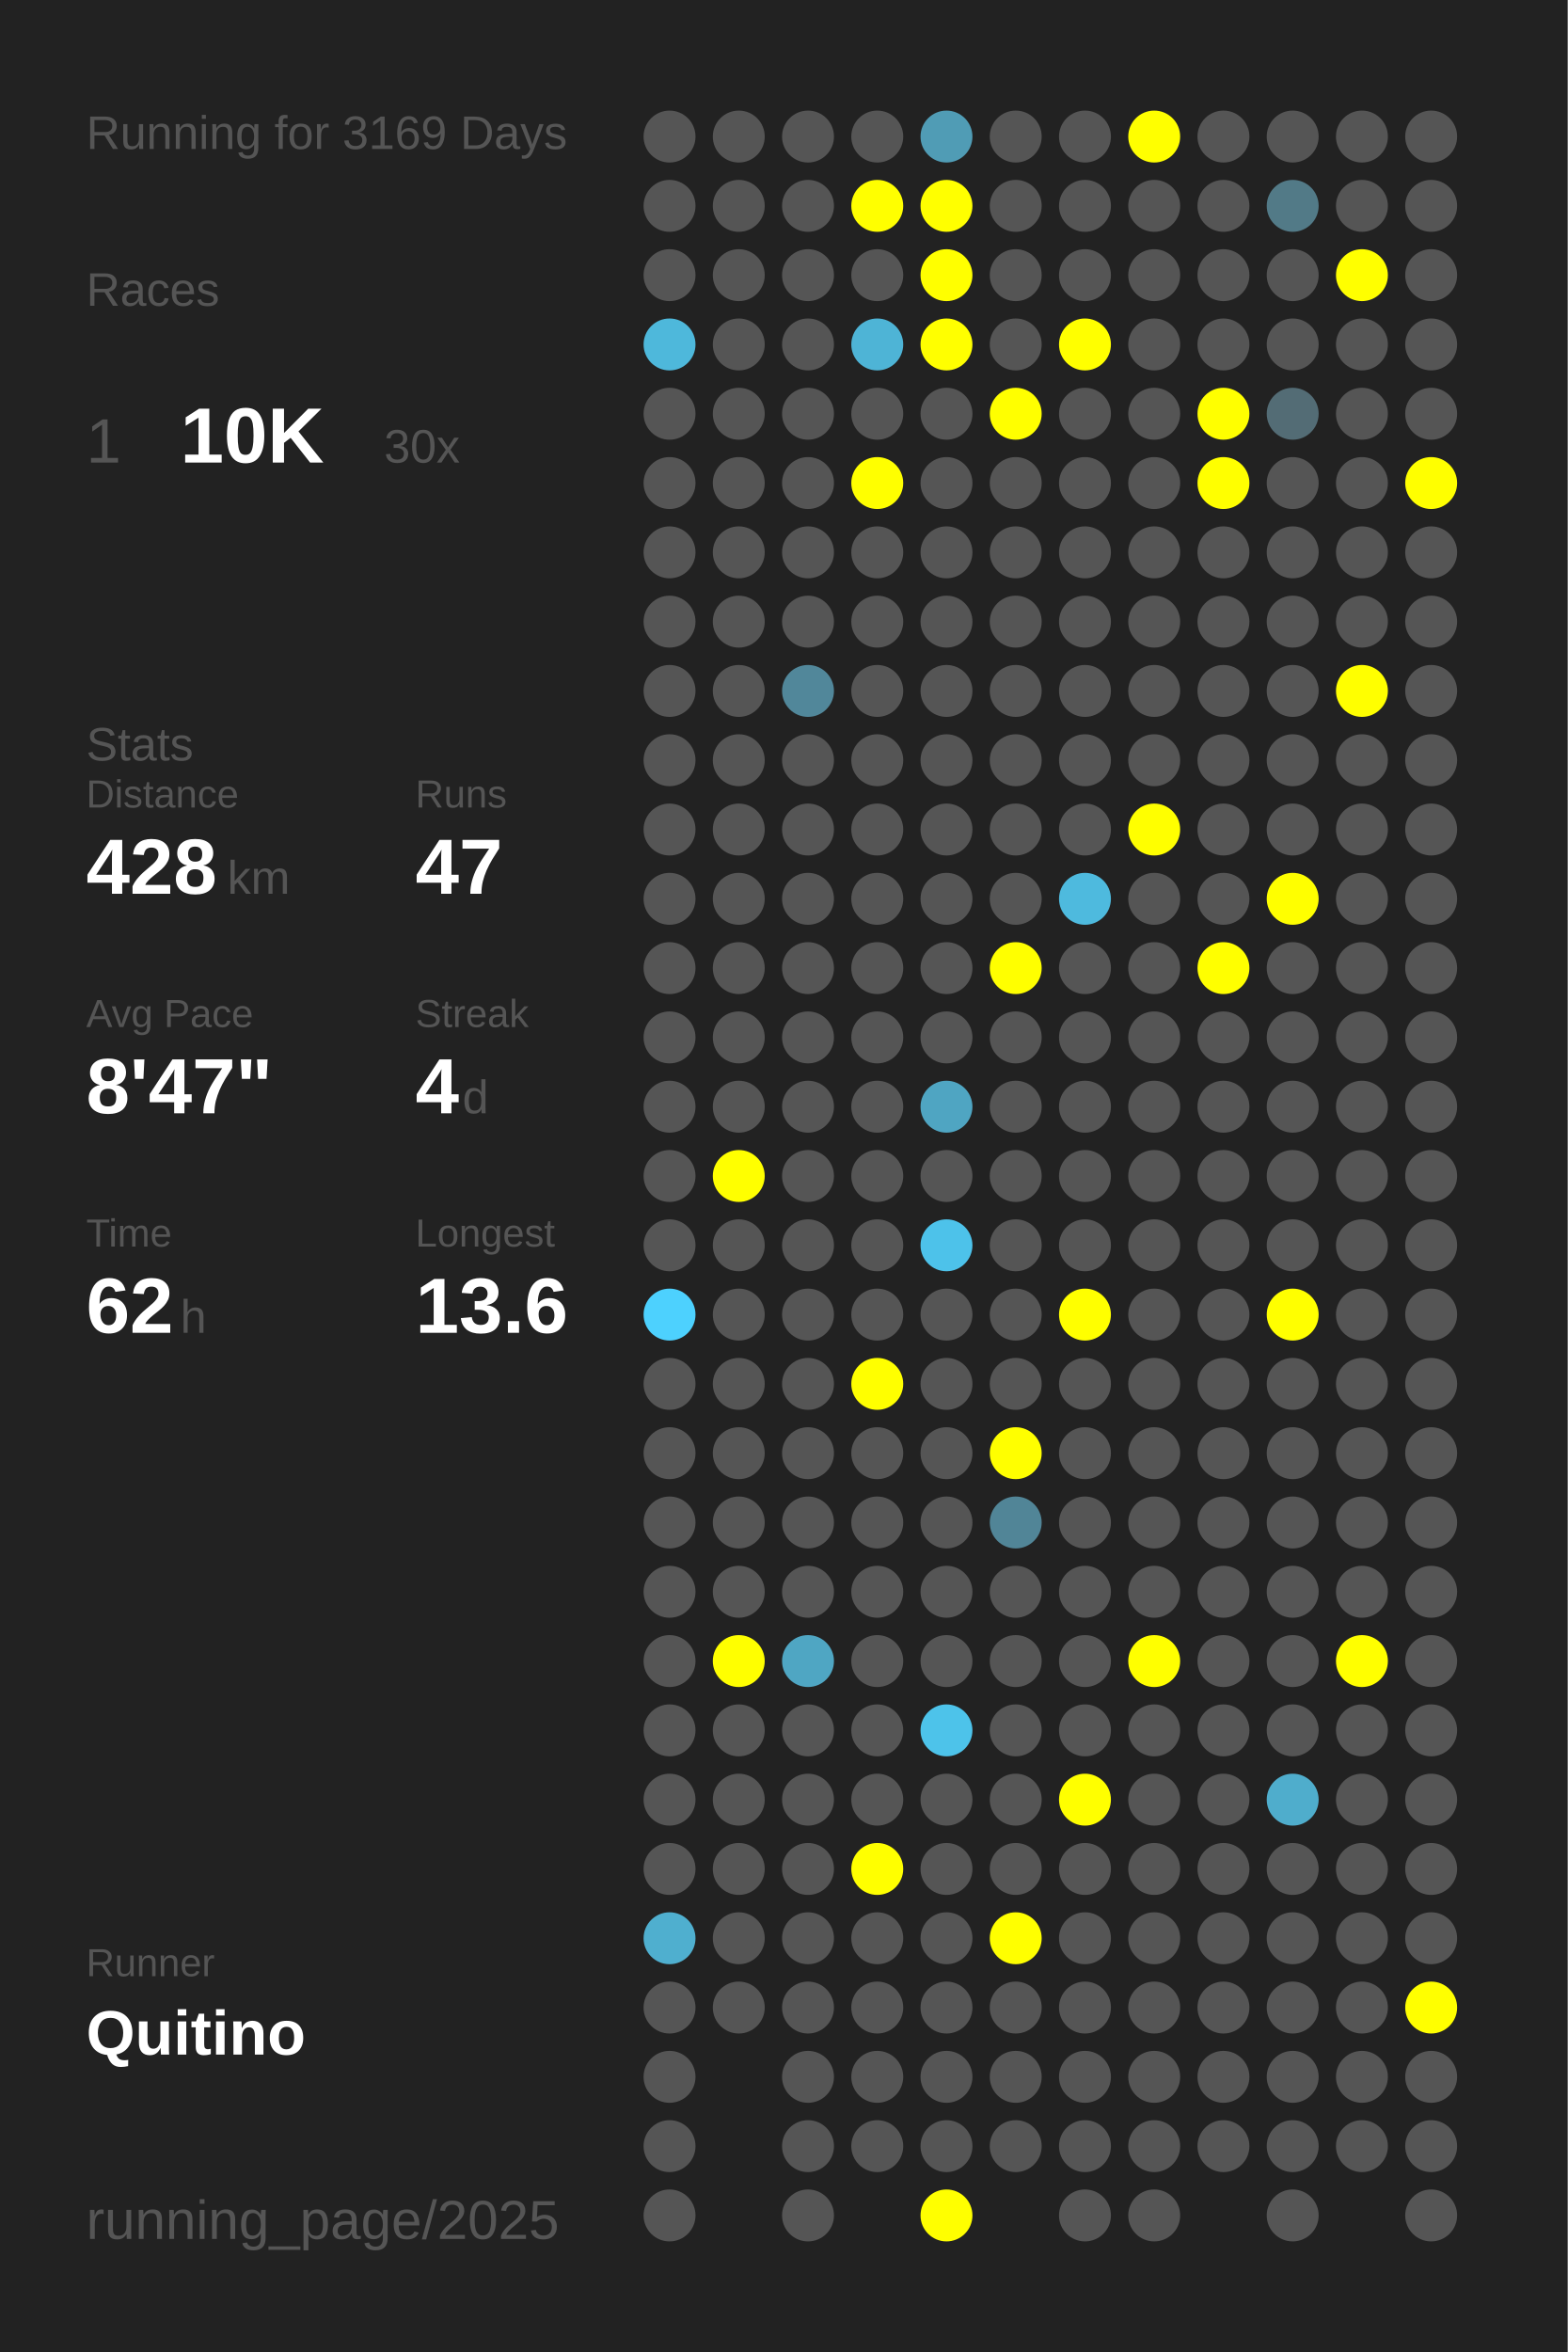
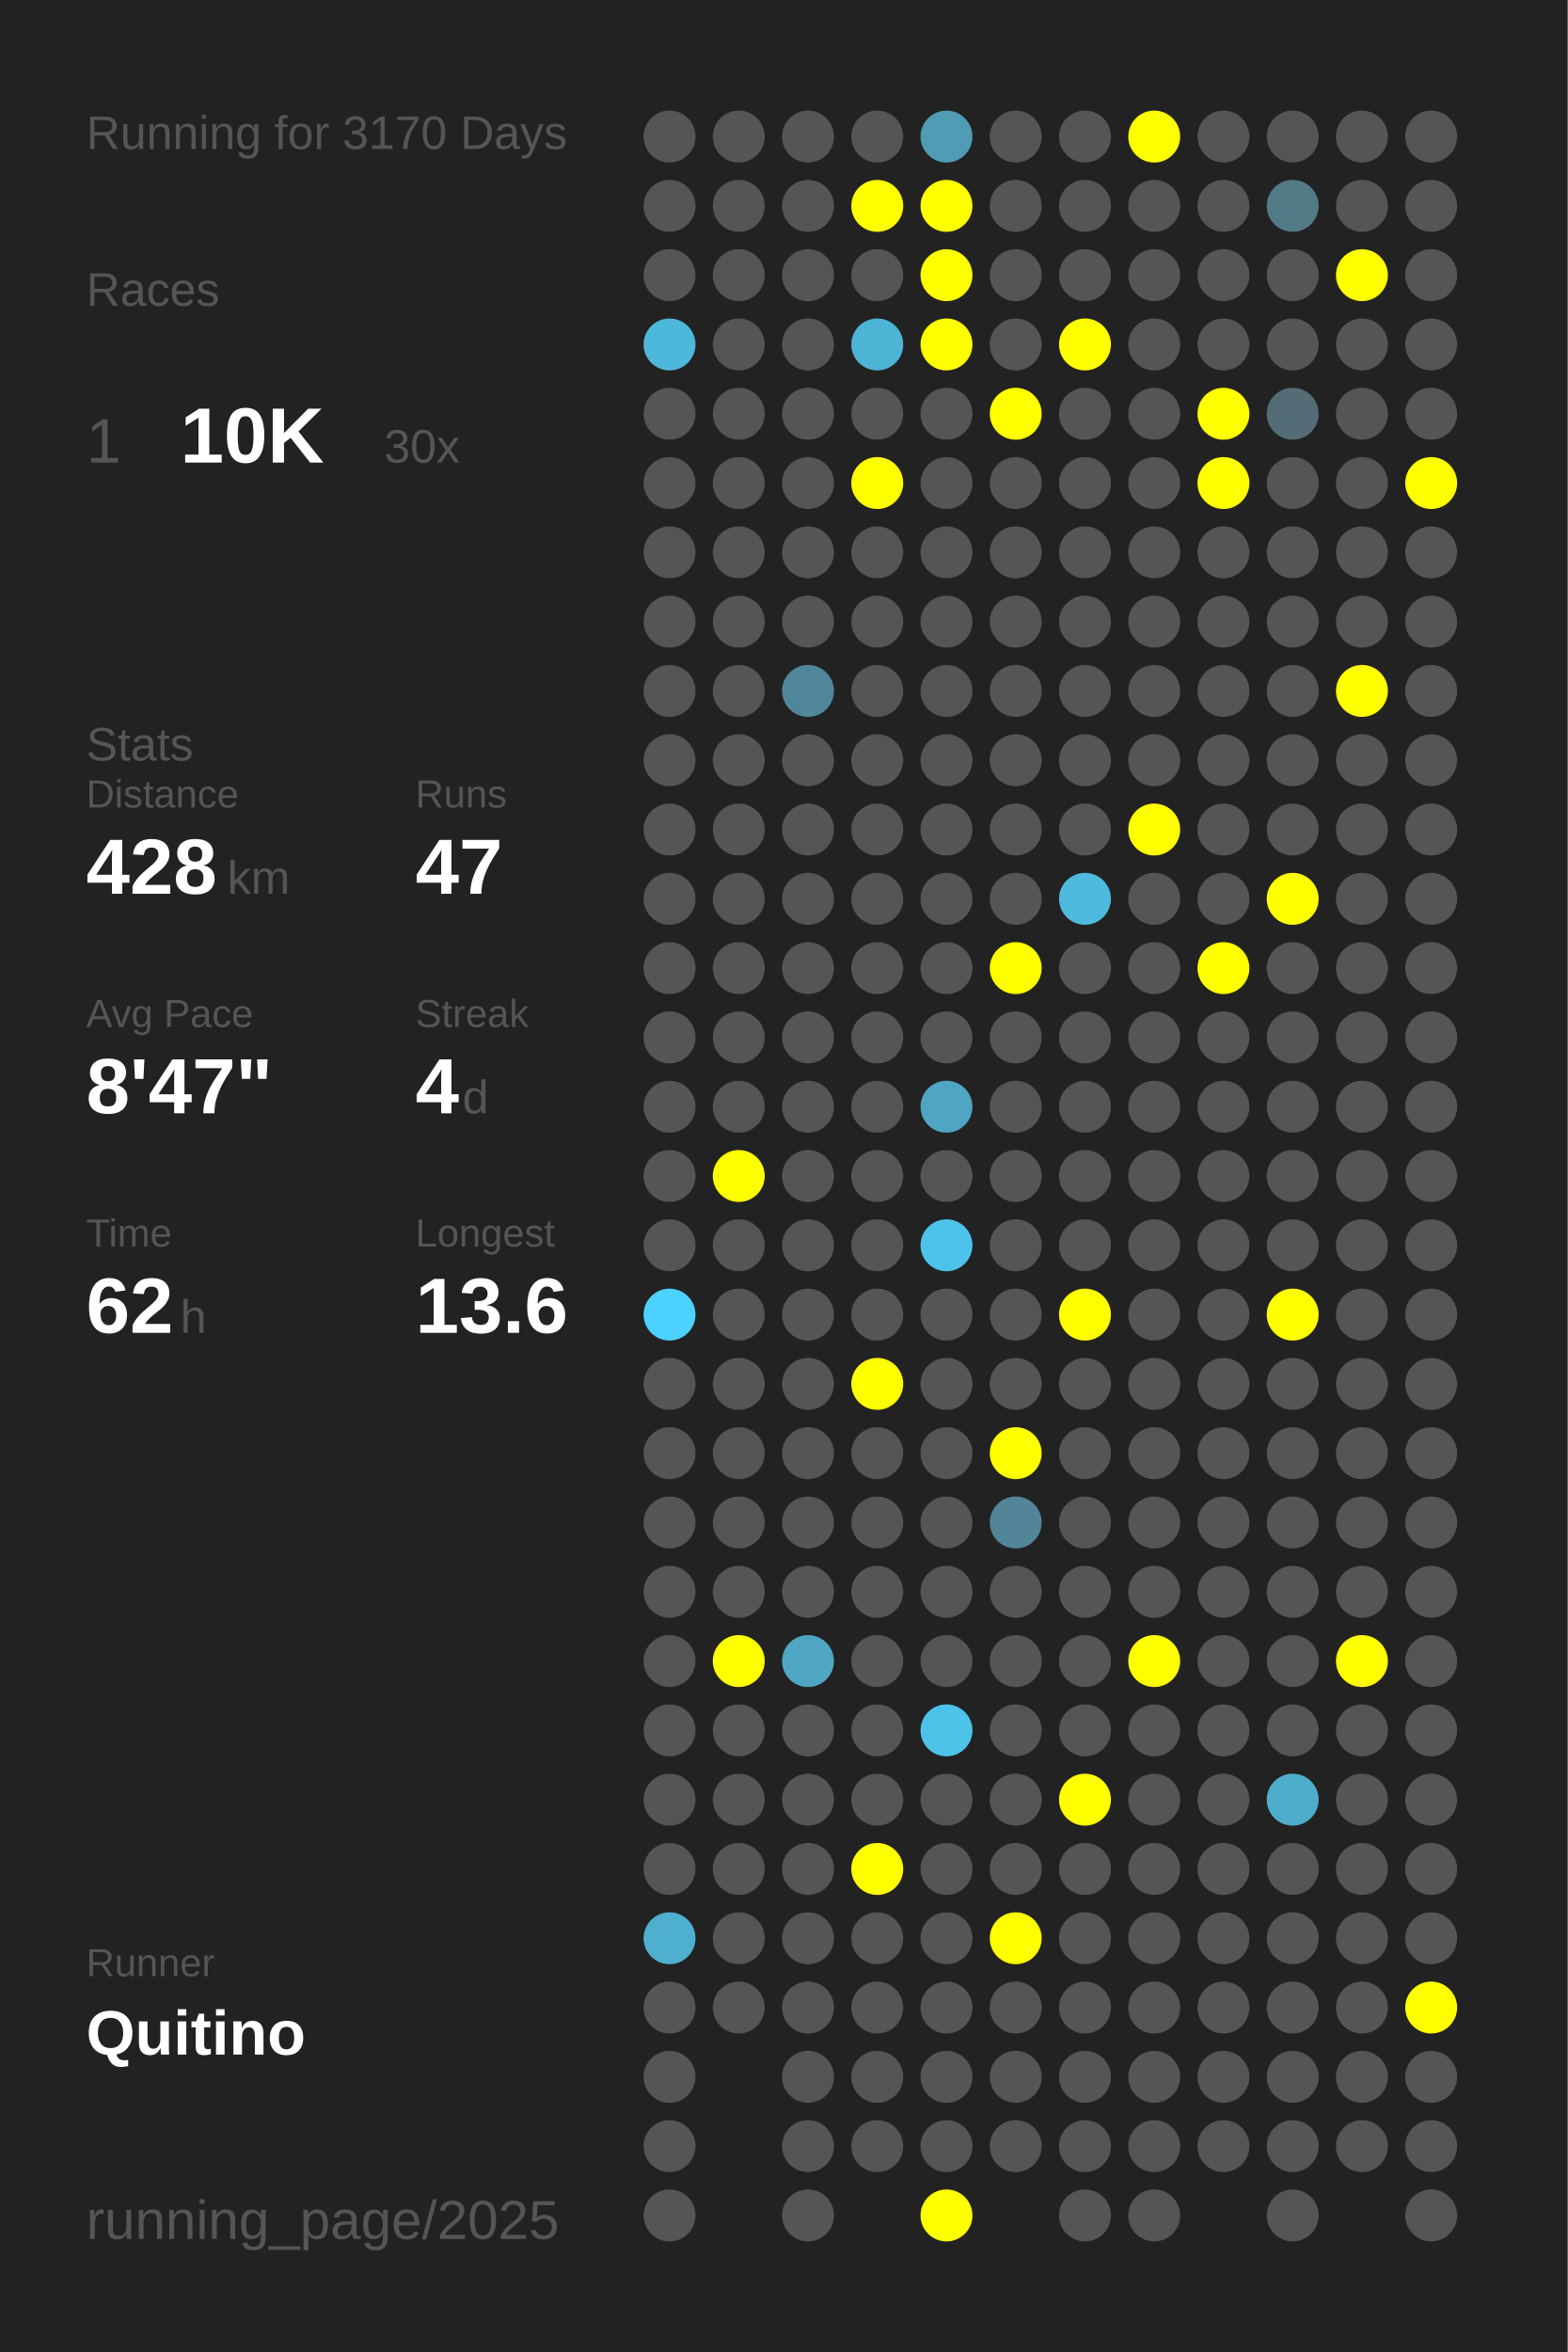
<svg xmlns="http://www.w3.org/2000/svg" baseProfile="full" height="300mm" version="1.1" viewBox="0,0,200,300" width="200mm">
  <defs />
  <rect fill="#222222" height="300" width="200" x="0" y="0" />
-   <text fill="#555555" style="font-size:6px; font-family:Arial;" x="11" y="19">Running for 3169 Days</text>
+   <text fill="#555555" style="font-size:6px; font-family:Arial;" x="11" y="19">Running for 3170 Days</text>
  <text fill="#555555" style="font-size:6px; font-family:Arial;" x="11" y="39">Races</text>
  <text fill="#555555" style="font-size:8px; font-family:Arial;" x="11" y="59">1</text>
  <text fill="#FFFFFF" style="font-size:10px; font-family:Arial; font-weight:bold;" x="23" y="59">10K</text>
  <text fill="#555555" style="font-size:6px; font-family:Arial;" x="49" y="59">30x</text>
  <text fill="#555555" style="font-size:6px; font-family:Arial;" x="11" y="97">Stats</text>
  <text fill="#555555" style="font-size:5px; font-family:Arial;" x="11" y="103">Distance</text>
  <text fill="#FFFFFF" style="font-size:10px; font-family:Arial; font-weight:bold;" x="11" y="114">428</text>
  <text fill="#555555" style="font-size:6px; font-family:Arial;" x="29" y="114">km</text>
  <text fill="#555555" style="font-size:5px; font-family:Arial;" x="53" y="103">Runs</text>
  <text fill="#FFFFFF" style="font-size:10px; font-family:Arial; font-weight:bold;" x="53" y="114">47</text>
  <text fill="#555555" style="font-size:5px; font-family:Arial;" x="11" y="131">Avg Pace</text>
  <text fill="#FFFFFF" style="font-size:10px; font-family:Arial; font-weight:bold;" x="11" y="142">8'47"</text>
  <text fill="#555555" style="font-size:5px; font-family:Arial;" x="53" y="131">Streak</text>
  <text fill="#FFFFFF" style="font-size:10px; font-family:Arial; font-weight:bold;" x="53" y="142">4</text>
  <text fill="#555555" style="font-size:6px; font-family:Arial;" x="59" y="142">d</text>
  <text fill="#555555" style="font-size:5px; font-family:Arial;" x="11" y="159">Time</text>
  <text fill="#FFFFFF" style="font-size:10px; font-family:Arial; font-weight:bold;" x="11" y="170">62</text>
  <text fill="#555555" style="font-size:6px; font-family:Arial;" x="23" y="170">h</text>
  <text fill="#555555" style="font-size:5px; font-family:Arial;" x="53" y="159">Longest</text>
  <text fill="#FFFFFF" style="font-size:10px; font-family:Arial; font-weight:bold;" x="53" y="170">13.6</text>
  <text fill="#555555" style="font-size:5px; font-family:Arial;" x="11" y="252.065">Runner</text>
  <text fill="#FFFFFF" style="font-size:8px; font-family:Arial; font-weight:bold;" x="11" y="262.065">Quitino</text>
  <text fill="#555555" style="font-size:7px; font-family:Arial;" x="11" y="285.581">running_page/2025</text>
  <circle cx="85.417" cy="17.419" fill="#555555" r="3.312" />
  <circle cx="85.417" cy="26.258" fill="#555555" r="3.312" />
  <circle cx="85.417" cy="35.097" fill="#555555" r="3.312" />
  <circle cx="85.417" cy="43.935" fill="#4eb8db" r="3.312" />
  <circle cx="85.417" cy="52.774" fill="#555555" r="3.312" />
  <circle cx="85.417" cy="61.613" fill="#555555" r="3.312" />
  <circle cx="85.417" cy="70.452" fill="#555555" r="3.312" />
  <circle cx="85.417" cy="79.29" fill="#555555" r="3.312" />
  <circle cx="85.417" cy="88.129" fill="#555555" r="3.312" />
  <circle cx="85.417" cy="96.968" fill="#555555" r="3.312" />
  <circle cx="85.417" cy="105.806" fill="#555555" r="3.312" />
  <circle cx="85.417" cy="114.645" fill="#555555" r="3.312" />
  <circle cx="85.417" cy="123.484" fill="#555555" r="3.312" />
  <circle cx="85.417" cy="132.323" fill="#555555" r="3.312" />
  <circle cx="85.417" cy="141.161" fill="#555555" r="3.312" />
  <circle cx="85.417" cy="150" fill="#555555" r="3.312" />
  <circle cx="85.417" cy="158.839" fill="#555555" r="3.312" />
  <circle cx="85.417" cy="167.677" fill="#4dd1fe" r="3.312" />
  <circle cx="85.417" cy="176.516" fill="#555555" r="3.312" />
  <circle cx="85.417" cy="185.355" fill="#555555" r="3.312" />
  <circle cx="85.417" cy="194.194" fill="#555555" r="3.312" />
  <circle cx="85.417" cy="203.032" fill="#555555" r="3.312" />
  <circle cx="85.417" cy="211.871" fill="#555555" r="3.312" />
  <circle cx="85.417" cy="220.71" fill="#555555" r="3.312" />
  <circle cx="85.417" cy="229.548" fill="#555555" r="3.312" />
  <circle cx="85.417" cy="238.387" fill="#555555" r="3.312" />
  <circle cx="85.417" cy="247.226" fill="#4fafcf" r="3.312" />
  <circle cx="85.417" cy="256.065" fill="#555555" r="3.312" />
  <circle cx="85.417" cy="264.903" fill="#555555" r="3.312" />
  <circle cx="85.417" cy="273.742" fill="#555555" r="3.312" />
  <circle cx="85.417" cy="282.581" fill="#555555" r="3.312" />
  <circle cx="94.25" cy="17.419" fill="#555555" r="3.312" />
  <circle cx="94.25" cy="26.258" fill="#555555" r="3.312" />
  <circle cx="94.25" cy="35.097" fill="#555555" r="3.312" />
  <circle cx="94.25" cy="43.935" fill="#555555" r="3.312" />
  <circle cx="94.25" cy="52.774" fill="#555555" r="3.312" />
  <circle cx="94.25" cy="61.613" fill="#555555" r="3.312" />
  <circle cx="94.25" cy="70.452" fill="#555555" r="3.312" />
  <circle cx="94.25" cy="79.29" fill="#555555" r="3.312" />
  <circle cx="94.25" cy="88.129" fill="#555555" r="3.312" />
  <circle cx="94.25" cy="96.968" fill="#555555" r="3.312" />
  <circle cx="94.25" cy="105.806" fill="#555555" r="3.312" />
  <circle cx="94.25" cy="114.645" fill="#555555" r="3.312" />
  <circle cx="94.25" cy="123.484" fill="#555555" r="3.312" />
  <circle cx="94.25" cy="132.323" fill="#555555" r="3.312" />
  <circle cx="94.25" cy="141.161" fill="#555555" r="3.312" />
  <circle cx="94.25" cy="150" fill="#FFFF00" r="3.312" />
  <circle cx="94.25" cy="158.839" fill="#555555" r="3.312" />
  <circle cx="94.25" cy="167.677" fill="#555555" r="3.312" />
  <circle cx="94.25" cy="176.516" fill="#555555" r="3.312" />
  <circle cx="94.25" cy="185.355" fill="#555555" r="3.312" />
  <circle cx="94.25" cy="194.194" fill="#555555" r="3.312" />
  <circle cx="94.25" cy="203.032" fill="#555555" r="3.312" />
  <circle cx="94.25" cy="211.871" fill="#FFFF00" r="3.312" />
  <circle cx="94.25" cy="220.71" fill="#555555" r="3.312" />
  <circle cx="94.25" cy="229.548" fill="#555555" r="3.312" />
  <circle cx="94.25" cy="238.387" fill="#555555" r="3.312" />
  <circle cx="94.25" cy="247.226" fill="#555555" r="3.312" />
  <circle cx="94.25" cy="256.065" fill="#555555" r="3.312" />
  <circle cx="103.083" cy="17.419" fill="#555555" r="3.312" />
  <circle cx="103.083" cy="26.258" fill="#555555" r="3.312" />
  <circle cx="103.083" cy="35.097" fill="#555555" r="3.312" />
  <circle cx="103.083" cy="43.935" fill="#555555" r="3.312" />
  <circle cx="103.083" cy="52.774" fill="#555555" r="3.312" />
  <circle cx="103.083" cy="61.613" fill="#555555" r="3.312" />
  <circle cx="103.083" cy="70.452" fill="#555555" r="3.312" />
  <circle cx="103.083" cy="79.29" fill="#555555" r="3.312" />
  <circle cx="103.083" cy="88.129" fill="#51879a" r="3.312" />
  <circle cx="103.083" cy="96.968" fill="#555555" r="3.312" />
  <circle cx="103.083" cy="105.806" fill="#555555" r="3.312" />
  <circle cx="103.083" cy="114.645" fill="#555555" r="3.312" />
  <circle cx="103.083" cy="123.484" fill="#555555" r="3.312" />
  <circle cx="103.083" cy="132.323" fill="#555555" r="3.312" />
  <circle cx="103.083" cy="141.161" fill="#555555" r="3.312" />
  <circle cx="103.083" cy="150" fill="#555555" r="3.312" />
  <circle cx="103.083" cy="158.839" fill="#555555" r="3.312" />
  <circle cx="103.083" cy="167.677" fill="#555555" r="3.312" />
  <circle cx="103.083" cy="176.516" fill="#555555" r="3.312" />
  <circle cx="103.083" cy="185.355" fill="#555555" r="3.312" />
  <circle cx="103.083" cy="194.194" fill="#555555" r="3.312" />
  <circle cx="103.083" cy="203.032" fill="#555555" r="3.312" />
  <circle cx="103.083" cy="211.871" fill="#4fa6c3" r="3.312" />
  <circle cx="103.083" cy="220.71" fill="#555555" r="3.312" />
  <circle cx="103.083" cy="229.548" fill="#555555" r="3.312" />
  <circle cx="103.083" cy="238.387" fill="#555555" r="3.312" />
  <circle cx="103.083" cy="247.226" fill="#555555" r="3.312" />
  <circle cx="103.083" cy="256.065" fill="#555555" r="3.312" />
  <circle cx="103.083" cy="264.903" fill="#555555" r="3.312" />
  <circle cx="103.083" cy="273.742" fill="#555555" r="3.312" />
  <circle cx="103.083" cy="282.581" fill="#555555" r="3.312" />
  <circle cx="111.917" cy="17.419" fill="#555555" r="3.312" />
  <circle cx="111.917" cy="26.258" fill="#FFFF00" r="3.312" />
  <circle cx="111.917" cy="35.097" fill="#555555" r="3.312" />
  <circle cx="111.917" cy="43.935" fill="#4eb4d6" r="3.312" />
  <circle cx="111.917" cy="52.774" fill="#555555" r="3.312" />
  <circle cx="111.917" cy="61.613" fill="#FFFF00" r="3.312" />
  <circle cx="111.917" cy="70.452" fill="#555555" r="3.312" />
  <circle cx="111.917" cy="79.29" fill="#555555" r="3.312" />
  <circle cx="111.917" cy="88.129" fill="#555555" r="3.312" />
  <circle cx="111.917" cy="96.968" fill="#555555" r="3.312" />
  <circle cx="111.917" cy="105.806" fill="#555555" r="3.312" />
  <circle cx="111.917" cy="114.645" fill="#555555" r="3.312" />
  <circle cx="111.917" cy="123.484" fill="#555555" r="3.312" />
  <circle cx="111.917" cy="132.323" fill="#555555" r="3.312" />
  <circle cx="111.917" cy="141.161" fill="#555555" r="3.312" />
  <circle cx="111.917" cy="150" fill="#555555" r="3.312" />
  <circle cx="111.917" cy="158.839" fill="#555555" r="3.312" />
  <circle cx="111.917" cy="167.677" fill="#555555" r="3.312" />
  <circle cx="111.917" cy="176.516" fill="#FFFF00" r="3.312" />
  <circle cx="111.917" cy="185.355" fill="#555555" r="3.312" />
  <circle cx="111.917" cy="194.194" fill="#555555" r="3.312" />
  <circle cx="111.917" cy="203.032" fill="#555555" r="3.312" />
  <circle cx="111.917" cy="211.871" fill="#555555" r="3.312" />
  <circle cx="111.917" cy="220.71" fill="#555555" r="3.312" />
  <circle cx="111.917" cy="229.548" fill="#555555" r="3.312" />
  <circle cx="111.917" cy="238.387" fill="#FFFF00" r="3.312" />
  <circle cx="111.917" cy="247.226" fill="#555555" r="3.312" />
  <circle cx="111.917" cy="256.065" fill="#555555" r="3.312" />
  <circle cx="111.917" cy="264.903" fill="#555555" r="3.312" />
  <circle cx="111.917" cy="273.742" fill="#555555" r="3.312" />
  <circle cx="120.75" cy="17.419" fill="#509cb5" r="3.312" />
  <circle cx="120.75" cy="26.258" fill="#FFFF00" r="3.312" />
  <circle cx="120.75" cy="35.097" fill="#FFFF00" r="3.312" />
  <circle cx="120.75" cy="43.935" fill="#FFFF00" r="3.312" />
  <circle cx="120.75" cy="52.774" fill="#555555" r="3.312" />
  <circle cx="120.75" cy="61.613" fill="#555555" r="3.312" />
  <circle cx="120.75" cy="70.452" fill="#555555" r="3.312" />
  <circle cx="120.75" cy="79.29" fill="#555555" r="3.312" />
  <circle cx="120.75" cy="88.129" fill="#555555" r="3.312" />
  <circle cx="120.75" cy="96.968" fill="#555555" r="3.312" />
  <circle cx="120.75" cy="105.806" fill="#555555" r="3.312" />
  <circle cx="120.75" cy="114.645" fill="#555555" r="3.312" />
  <circle cx="120.75" cy="123.484" fill="#555555" r="3.312" />
  <circle cx="120.75" cy="132.323" fill="#555555" r="3.312" />
  <circle cx="120.75" cy="141.161" fill="#4fa5c2" r="3.312" />
  <circle cx="120.75" cy="150" fill="#555555" r="3.312" />
  <circle cx="120.75" cy="158.839" fill="#4dc2ea" r="3.312" />
  <circle cx="120.75" cy="167.677" fill="#555555" r="3.312" />
  <circle cx="120.75" cy="176.516" fill="#555555" r="3.312" />
  <circle cx="120.75" cy="185.355" fill="#555555" r="3.312" />
  <circle cx="120.75" cy="194.194" fill="#555555" r="3.312" />
  <circle cx="120.75" cy="203.032" fill="#555555" r="3.312" />
  <circle cx="120.75" cy="211.871" fill="#555555" r="3.312" />
  <circle cx="120.75" cy="220.71" fill="#4dc3ea" r="3.312" />
  <circle cx="120.75" cy="229.548" fill="#555555" r="3.312" />
  <circle cx="120.75" cy="238.387" fill="#555555" r="3.312" />
  <circle cx="120.75" cy="247.226" fill="#555555" r="3.312" />
  <circle cx="120.75" cy="256.065" fill="#555555" r="3.312" />
  <circle cx="120.75" cy="264.903" fill="#555555" r="3.312" />
  <circle cx="120.75" cy="273.742" fill="#555555" r="3.312" />
  <circle cx="120.75" cy="282.581" fill="#FFFF00" r="3.312" />
  <circle cx="129.583" cy="17.419" fill="#555555" r="3.312" />
  <circle cx="129.583" cy="26.258" fill="#555555" r="3.312" />
  <circle cx="129.583" cy="35.097" fill="#555555" r="3.312" />
  <circle cx="129.583" cy="43.935" fill="#555555" r="3.312" />
  <circle cx="129.583" cy="52.774" fill="#FFFF00" r="3.312" />
  <circle cx="129.583" cy="61.613" fill="#555555" r="3.312" />
  <circle cx="129.583" cy="70.452" fill="#555555" r="3.312" />
  <circle cx="129.583" cy="79.29" fill="#555555" r="3.312" />
  <circle cx="129.583" cy="88.129" fill="#555555" r="3.312" />
  <circle cx="129.583" cy="96.968" fill="#555555" r="3.312" />
  <circle cx="129.583" cy="105.806" fill="#555555" r="3.312" />
  <circle cx="129.583" cy="114.645" fill="#555555" r="3.312" />
  <circle cx="129.583" cy="123.484" fill="#FFFF00" r="3.312" />
  <circle cx="129.583" cy="132.323" fill="#555555" r="3.312" />
  <circle cx="129.583" cy="141.161" fill="#555555" r="3.312" />
  <circle cx="129.583" cy="150" fill="#555555" r="3.312" />
  <circle cx="129.583" cy="158.839" fill="#555555" r="3.312" />
  <circle cx="129.583" cy="167.677" fill="#555555" r="3.312" />
  <circle cx="129.583" cy="176.516" fill="#555555" r="3.312" />
  <circle cx="129.583" cy="185.355" fill="#FFFF00" r="3.312" />
  <circle cx="129.583" cy="194.194" fill="#518597" r="3.312" />
  <circle cx="129.583" cy="203.032" fill="#555555" r="3.312" />
  <circle cx="129.583" cy="211.871" fill="#555555" r="3.312" />
  <circle cx="129.583" cy="220.71" fill="#555555" r="3.312" />
  <circle cx="129.583" cy="229.548" fill="#555555" r="3.312" />
  <circle cx="129.583" cy="238.387" fill="#555555" r="3.312" />
  <circle cx="129.583" cy="247.226" fill="#FFFF00" r="3.312" />
  <circle cx="129.583" cy="256.065" fill="#555555" r="3.312" />
  <circle cx="129.583" cy="264.903" fill="#555555" r="3.312" />
  <circle cx="129.583" cy="273.742" fill="#555555" r="3.312" />
  <circle cx="138.417" cy="17.419" fill="#555555" r="3.312" />
  <circle cx="138.417" cy="26.258" fill="#555555" r="3.312" />
  <circle cx="138.417" cy="35.097" fill="#555555" r="3.312" />
  <circle cx="138.417" cy="43.935" fill="#FFFF00" r="3.312" />
  <circle cx="138.417" cy="52.774" fill="#555555" r="3.312" />
  <circle cx="138.417" cy="61.613" fill="#555555" r="3.312" />
  <circle cx="138.417" cy="70.452" fill="#555555" r="3.312" />
  <circle cx="138.417" cy="79.29" fill="#555555" r="3.312" />
  <circle cx="138.417" cy="88.129" fill="#555555" r="3.312" />
  <circle cx="138.417" cy="96.968" fill="#555555" r="3.312" />
  <circle cx="138.417" cy="105.806" fill="#555555" r="3.312" />
  <circle cx="138.417" cy="114.645" fill="#4ebade" r="3.312" />
  <circle cx="138.417" cy="123.484" fill="#555555" r="3.312" />
  <circle cx="138.417" cy="132.323" fill="#555555" r="3.312" />
  <circle cx="138.417" cy="141.161" fill="#555555" r="3.312" />
  <circle cx="138.417" cy="150" fill="#555555" r="3.312" />
  <circle cx="138.417" cy="158.839" fill="#555555" r="3.312" />
  <circle cx="138.417" cy="167.677" fill="#FFFF00" r="3.312" />
  <circle cx="138.417" cy="176.516" fill="#555555" r="3.312" />
  <circle cx="138.417" cy="185.355" fill="#555555" r="3.312" />
  <circle cx="138.417" cy="194.194" fill="#555555" r="3.312" />
  <circle cx="138.417" cy="203.032" fill="#555555" r="3.312" />
  <circle cx="138.417" cy="211.871" fill="#555555" r="3.312" />
  <circle cx="138.417" cy="220.71" fill="#555555" r="3.312" />
  <circle cx="138.417" cy="229.548" fill="#FFFF00" r="3.312" />
  <circle cx="138.417" cy="238.387" fill="#555555" r="3.312" />
  <circle cx="138.417" cy="247.226" fill="#555555" r="3.312" />
  <circle cx="138.417" cy="256.065" fill="#555555" r="3.312" />
  <circle cx="138.417" cy="264.903" fill="#555555" r="3.312" />
  <circle cx="138.417" cy="273.742" fill="#555555" r="3.312" />
  <circle cx="138.417" cy="282.581" fill="#555555" r="3.312" />
  <circle cx="147.25" cy="17.419" fill="#FFFF00" r="3.312" />
  <circle cx="147.25" cy="26.258" fill="#555555" r="3.312" />
  <circle cx="147.25" cy="35.097" fill="#555555" r="3.312" />
  <circle cx="147.25" cy="43.935" fill="#555555" r="3.312" />
  <circle cx="147.25" cy="52.774" fill="#555555" r="3.312" />
  <circle cx="147.25" cy="61.613" fill="#555555" r="3.312" />
  <circle cx="147.25" cy="70.452" fill="#555555" r="3.312" />
  <circle cx="147.25" cy="79.29" fill="#555555" r="3.312" />
  <circle cx="147.25" cy="88.129" fill="#555555" r="3.312" />
  <circle cx="147.25" cy="96.968" fill="#555555" r="3.312" />
  <circle cx="147.25" cy="105.806" fill="#FFFF00" r="3.312" />
  <circle cx="147.25" cy="114.645" fill="#555555" r="3.312" />
  <circle cx="147.25" cy="123.484" fill="#555555" r="3.312" />
  <circle cx="147.25" cy="132.323" fill="#555555" r="3.312" />
  <circle cx="147.25" cy="141.161" fill="#555555" r="3.312" />
  <circle cx="147.25" cy="150" fill="#555555" r="3.312" />
  <circle cx="147.25" cy="158.839" fill="#555555" r="3.312" />
  <circle cx="147.25" cy="167.677" fill="#555555" r="3.312" />
  <circle cx="147.25" cy="176.516" fill="#555555" r="3.312" />
  <circle cx="147.25" cy="185.355" fill="#555555" r="3.312" />
  <circle cx="147.25" cy="194.194" fill="#555555" r="3.312" />
  <circle cx="147.25" cy="203.032" fill="#555555" r="3.312" />
  <circle cx="147.25" cy="211.871" fill="#FFFF00" r="3.312" />
  <circle cx="147.25" cy="220.71" fill="#555555" r="3.312" />
  <circle cx="147.25" cy="229.548" fill="#555555" r="3.312" />
  <circle cx="147.25" cy="238.387" fill="#555555" r="3.312" />
  <circle cx="147.25" cy="247.226" fill="#555555" r="3.312" />
  <circle cx="147.25" cy="256.065" fill="#555555" r="3.312" />
  <circle cx="147.25" cy="264.903" fill="#555555" r="3.312" />
  <circle cx="147.25" cy="273.742" fill="#555555" r="3.312" />
  <circle cx="147.25" cy="282.581" fill="#555555" r="3.312" />
  <circle cx="156.083" cy="17.419" fill="#555555" r="3.312" />
  <circle cx="156.083" cy="26.258" fill="#555555" r="3.312" />
  <circle cx="156.083" cy="35.097" fill="#555555" r="3.312" />
  <circle cx="156.083" cy="43.935" fill="#555555" r="3.312" />
  <circle cx="156.083" cy="52.774" fill="#FFFF00" r="3.312" />
  <circle cx="156.083" cy="61.613" fill="#FFFF00" r="3.312" />
  <circle cx="156.083" cy="70.452" fill="#555555" r="3.312" />
  <circle cx="156.083" cy="79.29" fill="#555555" r="3.312" />
  <circle cx="156.083" cy="88.129" fill="#555555" r="3.312" />
  <circle cx="156.083" cy="96.968" fill="#555555" r="3.312" />
  <circle cx="156.083" cy="105.806" fill="#555555" r="3.312" />
  <circle cx="156.083" cy="114.645" fill="#555555" r="3.312" />
  <circle cx="156.083" cy="123.484" fill="#FFFF00" r="3.312" />
  <circle cx="156.083" cy="132.323" fill="#555555" r="3.312" />
  <circle cx="156.083" cy="141.161" fill="#555555" r="3.312" />
  <circle cx="156.083" cy="150" fill="#555555" r="3.312" />
  <circle cx="156.083" cy="158.839" fill="#555555" r="3.312" />
  <circle cx="156.083" cy="167.677" fill="#555555" r="3.312" />
  <circle cx="156.083" cy="176.516" fill="#555555" r="3.312" />
  <circle cx="156.083" cy="185.355" fill="#555555" r="3.312" />
  <circle cx="156.083" cy="194.194" fill="#555555" r="3.312" />
  <circle cx="156.083" cy="203.032" fill="#555555" r="3.312" />
  <circle cx="156.083" cy="211.871" fill="#555555" r="3.312" />
  <circle cx="156.083" cy="220.71" fill="#555555" r="3.312" />
  <circle cx="156.083" cy="229.548" fill="#555555" r="3.312" />
  <circle cx="156.083" cy="238.387" fill="#555555" r="3.312" />
  <circle cx="156.083" cy="247.226" fill="#555555" r="3.312" />
  <circle cx="156.083" cy="256.065" fill="#555555" r="3.312" />
  <circle cx="156.083" cy="264.903" fill="#555555" r="3.312" />
  <circle cx="156.083" cy="273.742" fill="#555555" r="3.312" />
  <circle cx="164.917" cy="17.419" fill="#555555" r="3.312" />
  <circle cx="164.917" cy="26.258" fill="#527a87" r="3.312" />
  <circle cx="164.917" cy="35.097" fill="#555555" r="3.312" />
  <circle cx="164.917" cy="43.935" fill="#555555" r="3.312" />
  <circle cx="164.917" cy="52.774" fill="#536c75" r="3.312" />
  <circle cx="164.917" cy="61.613" fill="#555555" r="3.312" />
  <circle cx="164.917" cy="70.452" fill="#555555" r="3.312" />
  <circle cx="164.917" cy="79.29" fill="#555555" r="3.312" />
  <circle cx="164.917" cy="88.129" fill="#555555" r="3.312" />
  <circle cx="164.917" cy="96.968" fill="#555555" r="3.312" />
  <circle cx="164.917" cy="105.806" fill="#555555" r="3.312" />
  <circle cx="164.917" cy="114.645" fill="#FFFF00" r="3.312" />
  <circle cx="164.917" cy="123.484" fill="#555555" r="3.312" />
  <circle cx="164.917" cy="132.323" fill="#555555" r="3.312" />
  <circle cx="164.917" cy="141.161" fill="#555555" r="3.312" />
  <circle cx="164.917" cy="150" fill="#555555" r="3.312" />
  <circle cx="164.917" cy="158.839" fill="#555555" r="3.312" />
  <circle cx="164.917" cy="167.677" fill="#FFFF00" r="3.312" />
  <circle cx="164.917" cy="176.516" fill="#555555" r="3.312" />
  <circle cx="164.917" cy="185.355" fill="#555555" r="3.312" />
  <circle cx="164.917" cy="194.194" fill="#555555" r="3.312" />
  <circle cx="164.917" cy="203.032" fill="#555555" r="3.312" />
  <circle cx="164.917" cy="211.871" fill="#555555" r="3.312" />
  <circle cx="164.917" cy="220.71" fill="#555555" r="3.312" />
  <circle cx="164.917" cy="229.548" fill="#4fadcc" r="3.312" />
  <circle cx="164.917" cy="238.387" fill="#555555" r="3.312" />
  <circle cx="164.917" cy="247.226" fill="#555555" r="3.312" />
  <circle cx="164.917" cy="256.065" fill="#555555" r="3.312" />
  <circle cx="164.917" cy="264.903" fill="#555555" r="3.312" />
  <circle cx="164.917" cy="273.742" fill="#555555" r="3.312" />
  <circle cx="164.917" cy="282.581" fill="#555555" r="3.312" />
  <circle cx="173.75" cy="17.419" fill="#555555" r="3.312" />
  <circle cx="173.75" cy="26.258" fill="#555555" r="3.312" />
  <circle cx="173.75" cy="35.097" fill="#FFFF00" r="3.312" />
  <circle cx="173.75" cy="43.935" fill="#555555" r="3.312" />
  <circle cx="173.75" cy="52.774" fill="#555555" r="3.312" />
  <circle cx="173.75" cy="61.613" fill="#555555" r="3.312" />
  <circle cx="173.75" cy="70.452" fill="#555555" r="3.312" />
  <circle cx="173.75" cy="79.29" fill="#555555" r="3.312" />
  <circle cx="173.75" cy="88.129" fill="#FFFF00" r="3.312" />
  <circle cx="173.75" cy="96.968" fill="#555555" r="3.312" />
  <circle cx="173.75" cy="105.806" fill="#555555" r="3.312" />
  <circle cx="173.75" cy="114.645" fill="#555555" r="3.312" />
  <circle cx="173.75" cy="123.484" fill="#555555" r="3.312" />
  <circle cx="173.75" cy="132.323" fill="#555555" r="3.312" />
  <circle cx="173.75" cy="141.161" fill="#555555" r="3.312" />
  <circle cx="173.75" cy="150" fill="#555555" r="3.312" />
  <circle cx="173.75" cy="158.839" fill="#555555" r="3.312" />
  <circle cx="173.75" cy="167.677" fill="#555555" r="3.312" />
  <circle cx="173.75" cy="176.516" fill="#555555" r="3.312" />
  <circle cx="173.75" cy="185.355" fill="#555555" r="3.312" />
  <circle cx="173.75" cy="194.194" fill="#555555" r="3.312" />
  <circle cx="173.75" cy="203.032" fill="#555555" r="3.312" />
  <circle cx="173.75" cy="211.871" fill="#FFFF00" r="3.312" />
  <circle cx="173.75" cy="220.71" fill="#555555" r="3.312" />
  <circle cx="173.75" cy="229.548" fill="#555555" r="3.312" />
  <circle cx="173.75" cy="238.387" fill="#555555" r="3.312" />
  <circle cx="173.75" cy="247.226" fill="#555555" r="3.312" />
  <circle cx="173.75" cy="256.065" fill="#555555" r="3.312" />
  <circle cx="173.75" cy="264.903" fill="#555555" r="3.312" />
  <circle cx="173.75" cy="273.742" fill="#555555" r="3.312" />
  <circle cx="182.583" cy="17.419" fill="#555555" r="3.312" />
  <circle cx="182.583" cy="26.258" fill="#555555" r="3.312" />
  <circle cx="182.583" cy="35.097" fill="#555555" r="3.312" />
  <circle cx="182.583" cy="43.935" fill="#555555" r="3.312" />
  <circle cx="182.583" cy="52.774" fill="#555555" r="3.312" />
  <circle cx="182.583" cy="61.613" fill="#FFFF00" r="3.312" />
  <circle cx="182.583" cy="70.452" fill="#555555" r="3.312" />
  <circle cx="182.583" cy="79.29" fill="#555555" r="3.312" />
  <circle cx="182.583" cy="88.129" fill="#555555" r="3.312" />
  <circle cx="182.583" cy="96.968" fill="#555555" r="3.312" />
  <circle cx="182.583" cy="105.806" fill="#555555" r="3.312" />
  <circle cx="182.583" cy="114.645" fill="#555555" r="3.312" />
  <circle cx="182.583" cy="123.484" fill="#555555" r="3.312" />
  <circle cx="182.583" cy="132.323" fill="#555555" r="3.312" />
  <circle cx="182.583" cy="141.161" fill="#555555" r="3.312" />
  <circle cx="182.583" cy="150" fill="#555555" r="3.312" />
  <circle cx="182.583" cy="158.839" fill="#555555" r="3.312" />
  <circle cx="182.583" cy="167.677" fill="#555555" r="3.312" />
  <circle cx="182.583" cy="176.516" fill="#555555" r="3.312" />
  <circle cx="182.583" cy="185.355" fill="#555555" r="3.312" />
  <circle cx="182.583" cy="194.194" fill="#555555" r="3.312" />
  <circle cx="182.583" cy="203.032" fill="#555555" r="3.312" />
  <circle cx="182.583" cy="211.871" fill="#555555" r="3.312" />
  <circle cx="182.583" cy="220.71" fill="#555555" r="3.312" />
  <circle cx="182.583" cy="229.548" fill="#555555" r="3.312" />
  <circle cx="182.583" cy="238.387" fill="#555555" r="3.312" />
  <circle cx="182.583" cy="247.226" fill="#555555" r="3.312" />
  <circle cx="182.583" cy="256.065" fill="#FFFF00" r="3.312" />
  <circle cx="182.583" cy="264.903" fill="#555555" r="3.312" />
  <circle cx="182.583" cy="273.742" fill="#555555" r="3.312" />
  <circle cx="182.583" cy="282.581" fill="#555555" r="3.312" />
</svg>
